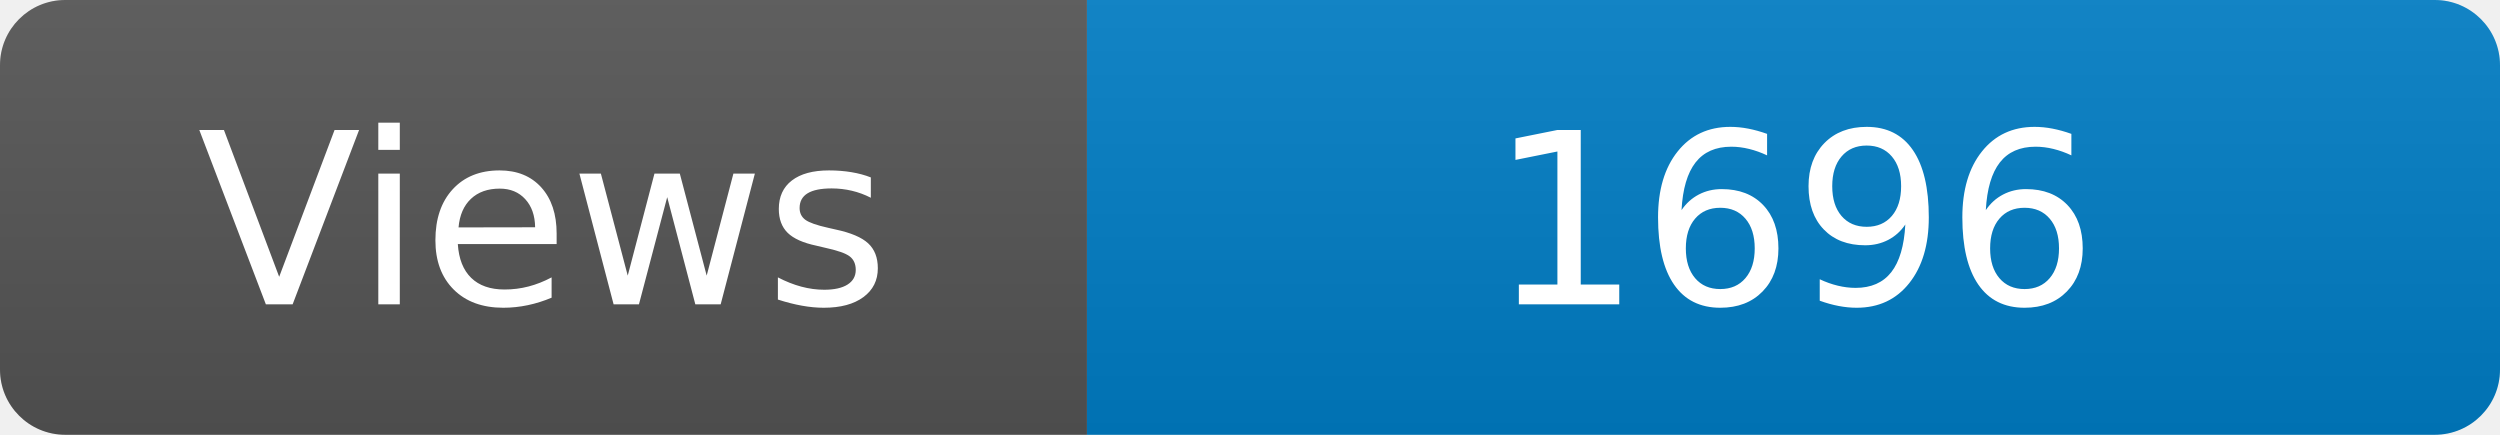
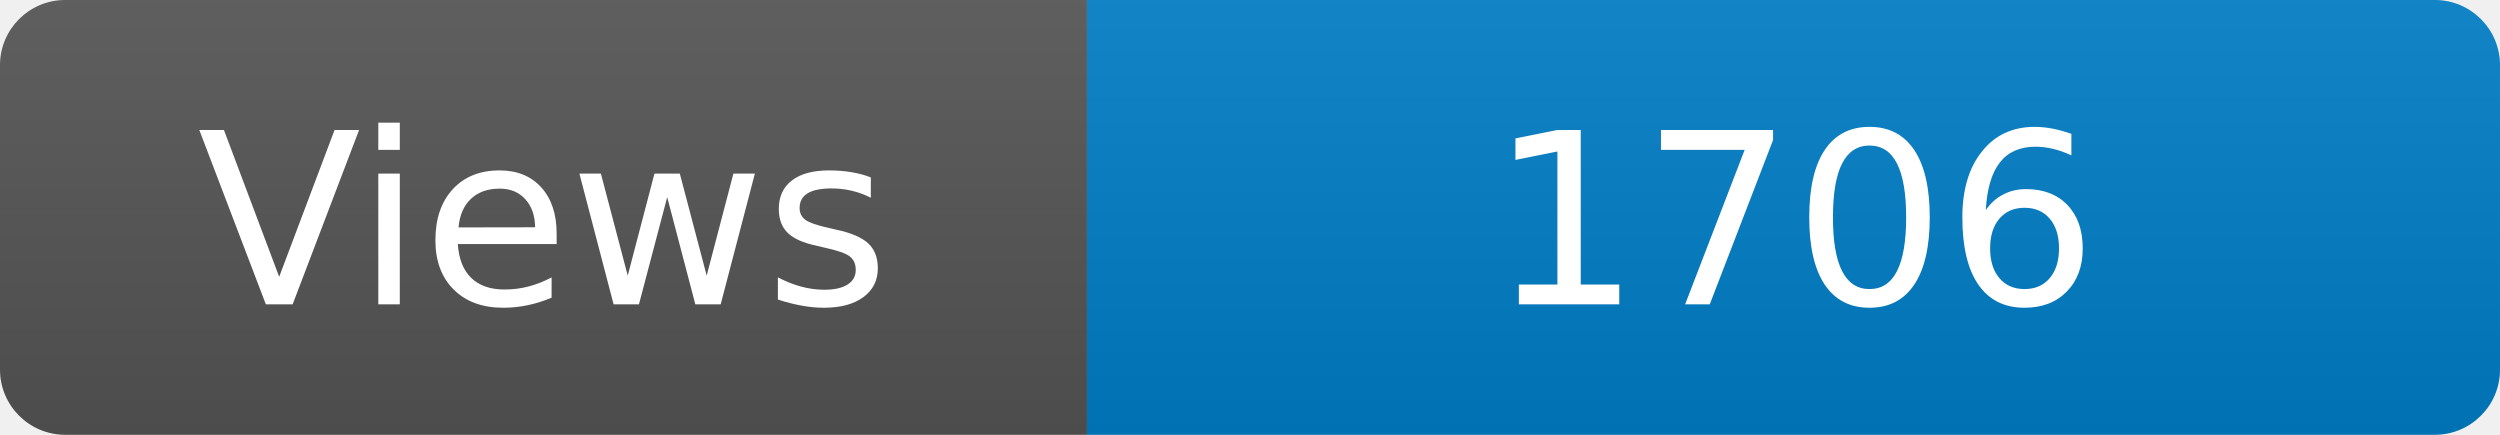
<svg xmlns="http://www.w3.org/2000/svg" width="115" height="20" role="img" aria-label="Maintained?: yes">
  <linearGradient id="s" x2="0" y2="100%">
    <stop offset="0" stop-color="#bbb" stop-opacity=".1" />
    <stop offset="1" stop-opacity=".1" />
  </linearGradient>
  <clipPath id="r">
    <rect width="115" height="20" rx="3" fill="#fff" />
  </clipPath>
  <g clip-path="url(#r)">
    <rect width="50" height="20" fill="#555" />
    <rect x="50" width="160" height="20" fill="#007ec6" />
    <rect width="115" height="20" fill="url(#s)" />
  </g>
  <g fill="#fff" text-anchor="middle" font-family="Verdana,Geneva,DejaVu Sans,sans-serif" font-size="110">
    <text x="250" y="140" transform="scale(.1)" fill="#fff">Views</text>
-     <text x="825" y="140" transform="scale(.1)" fill="#fff">1696</text>
+     <text x="825" y="140" transform="scale(.1)" fill="#fff">1706</text>
  </g>
</svg>
